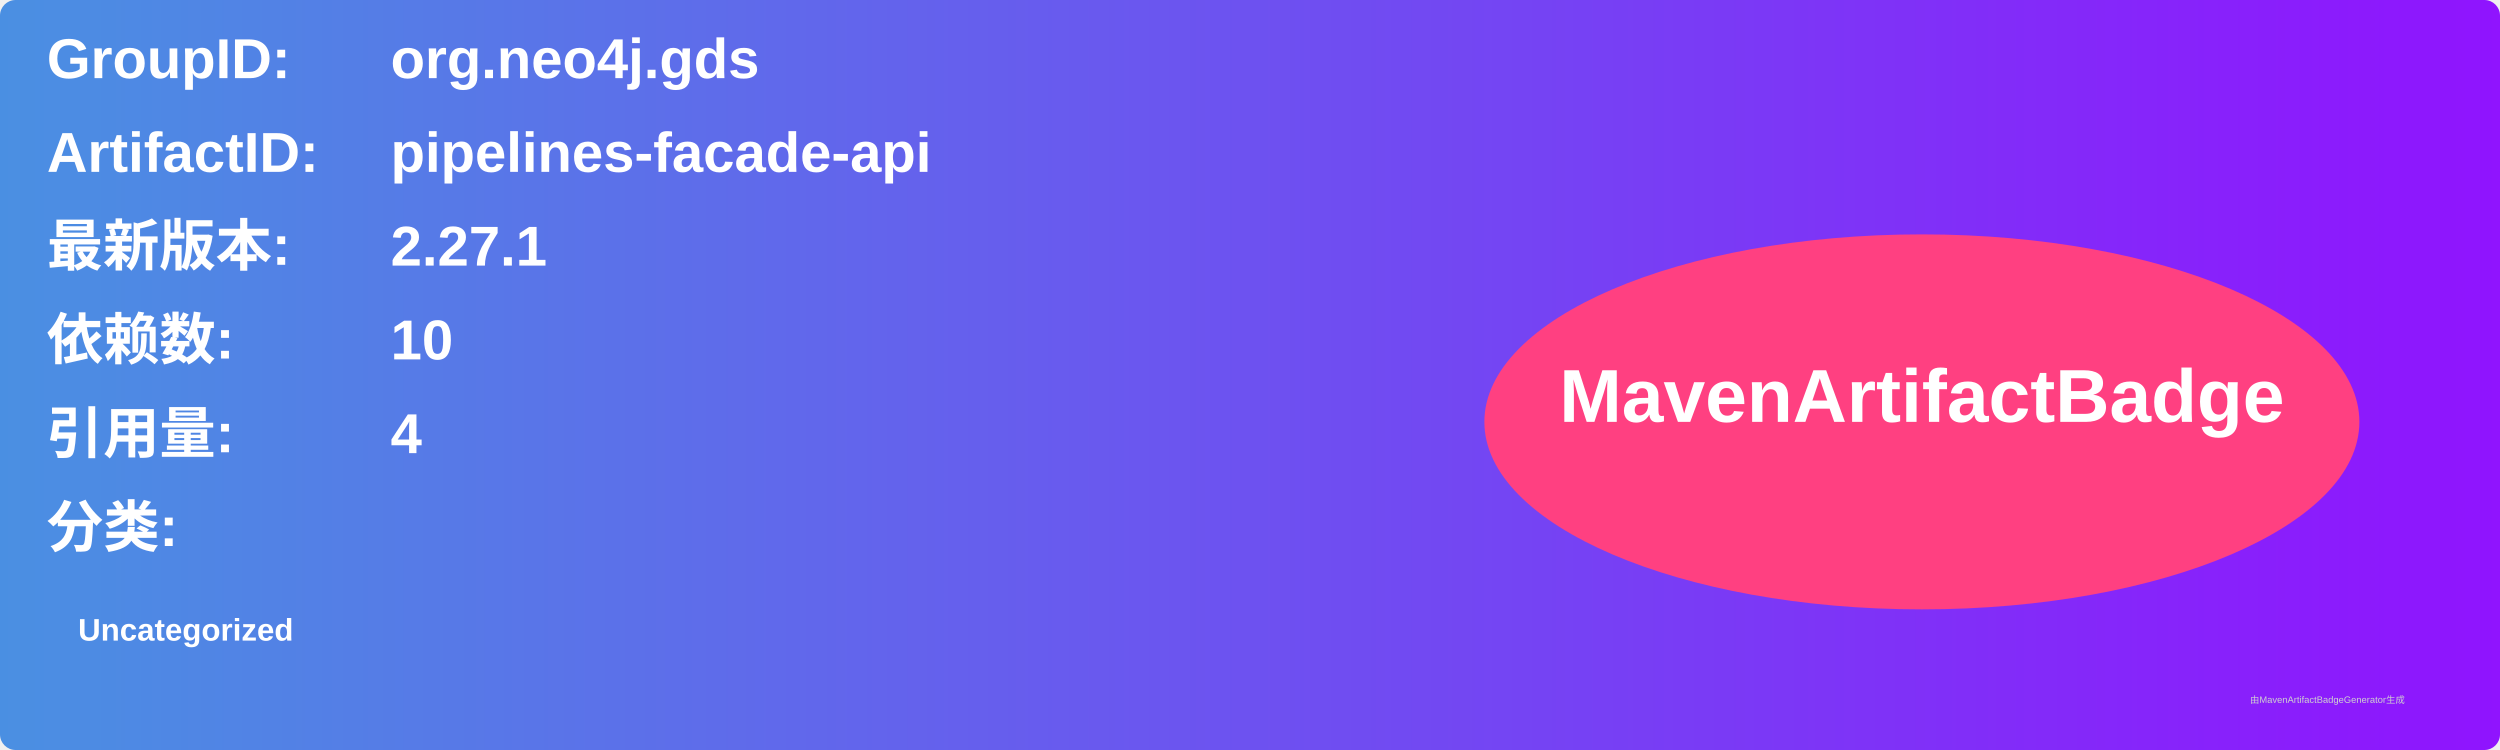
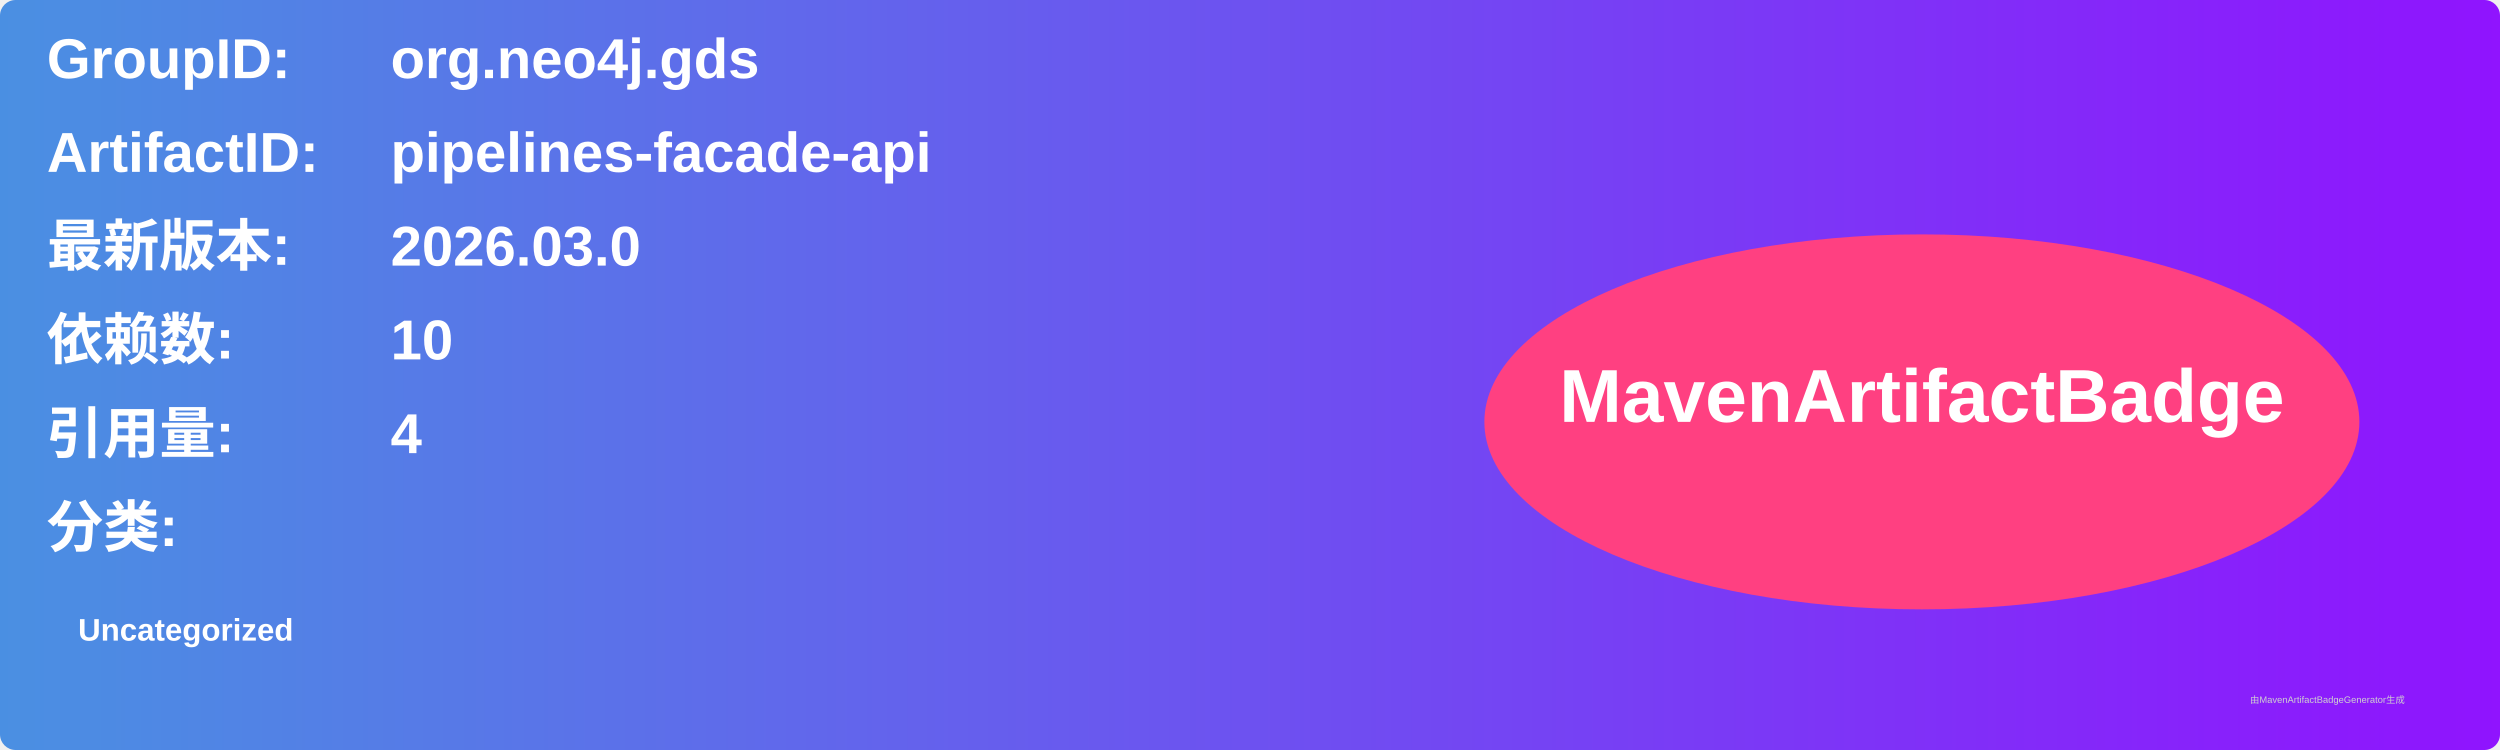
<svg xmlns="http://www.w3.org/2000/svg" width="800" height="240" viewBox="0 0 800 240">
  <linearGradient id="grad" x1="0%" y1="0%" x2="100%" y2="0%">
    <stop offset="0%" stop-color="#4a90e2" />
    <stop offset="100%" stop-color="#9013fe" />
  </linearGradient>
  <rect width="100%" height="100%" rx="5" ry="5" fill="url(#grad)" />
  <g transform="translate(15, 15)">
    <text x="0" y="10" font-family="Arial" font-size="18" fill="white" font-weight="bold" width="260">GroupID:</text>
    <text x="110" y="10" font-family="Arial" font-size="18" fill="white" font-weight="bold" width="460">org.neo4j.gds</text>
    <text x="0" y="40" font-family="Arial" font-size="18" fill="white" font-weight="bold" width="260">ArtifactID:</text>
    <text x="110" y="40" font-family="Arial" font-size="18" fill="white" font-weight="bold" width="460">pipelines-facade-api</text>
    <text x="0" y="70" font-family="Arial" font-size="18" fill="white" font-weight="bold">最新版本:</text>
    <text x="110" y="70" font-family="Arial" font-size="18" fill="white" font-weight="bold">
-       <tspan font-weight="bold">2.27.1</tspan>
+       <tspan font-weight="bold">2026.03.0</tspan>
    </text>
    <text x="0" y="100" font-family="Arial" font-size="18" fill="white" font-weight="bold">依赖数: </text>
    <text x="110" y="100" font-family="Arial" font-size="18" fill="white">
      <tspan font-weight="bold">10</tspan>
    </text>
    <text x="0" y="130" font-family="Arial" font-size="18" fill="white" font-weight="bold">引用量: </text>
    <text x="110" y="130" font-family="Arial" font-size="18" fill="white">
      <tspan font-weight="bold">4</tspan>
    </text>
    <text x="0" y="160" font-family="Arial" font-size="18" fill="white" font-weight="bold">分类:</text>
    <text x="10" y="190" font-family="Arial" font-size="10" fill="white">
      <tspan font-weight="bold">Uncategorized</tspan>
    </text>
    <ellipse cx="600" cy="120" rx="140" ry="60" fill="#ff4081" />
    <text x="600" y="120" text-anchor="middle" font-family="Arial" font-size="24" fill="white" font-weight="bold">MavenArtifactBadge</text>
  </g>
  <text x="720" y="225" font-family="Arial" font-size="3" fill="#d0d0d0">由MavenArtifactBadgeGenerator生成</text>
</svg>
